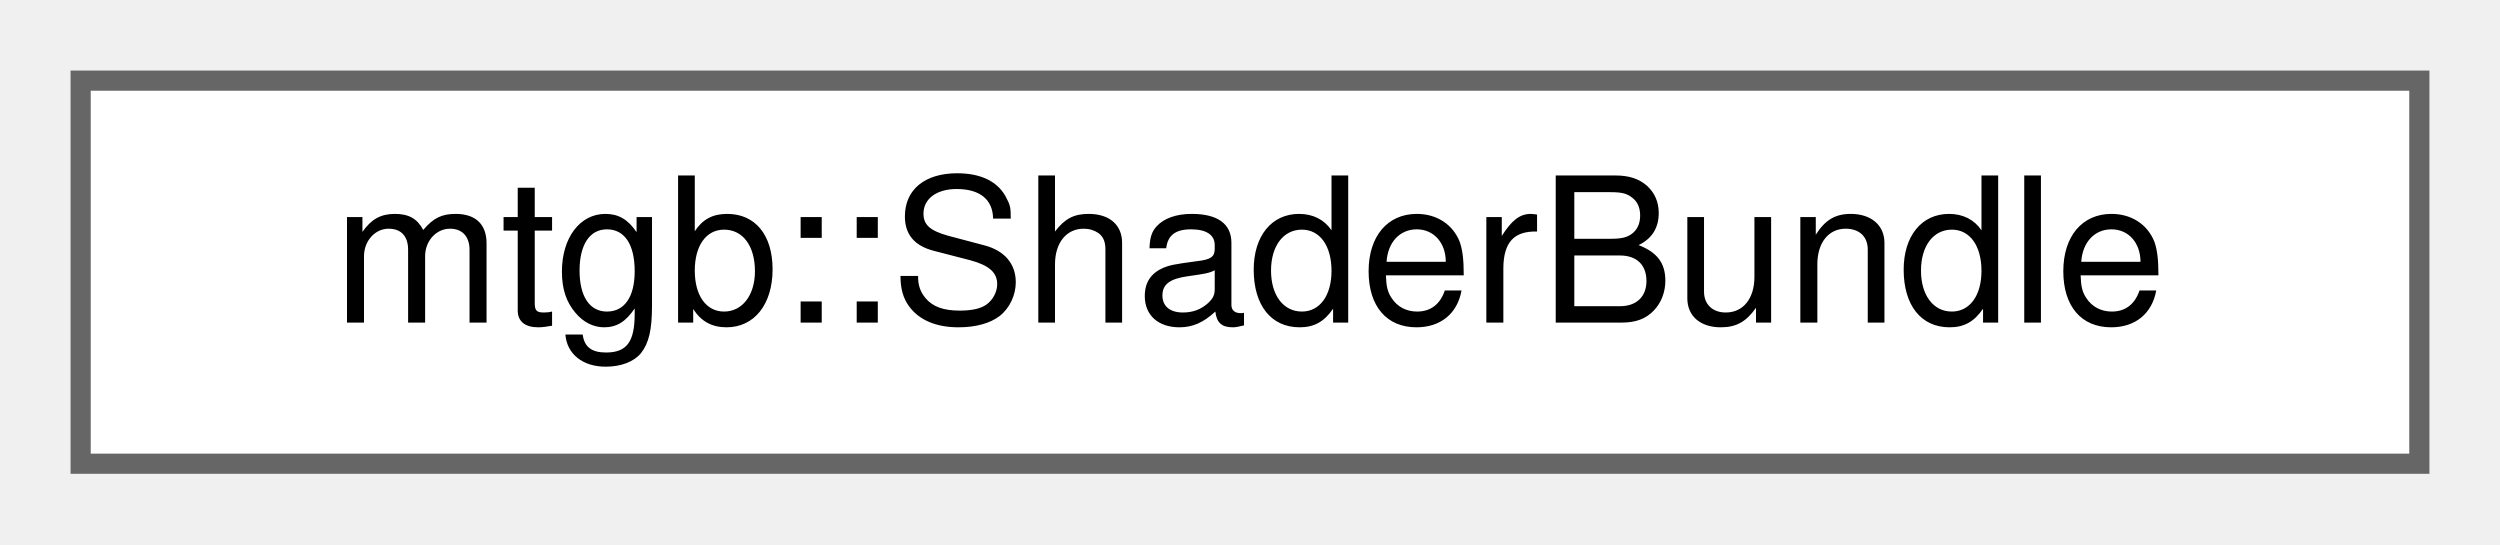
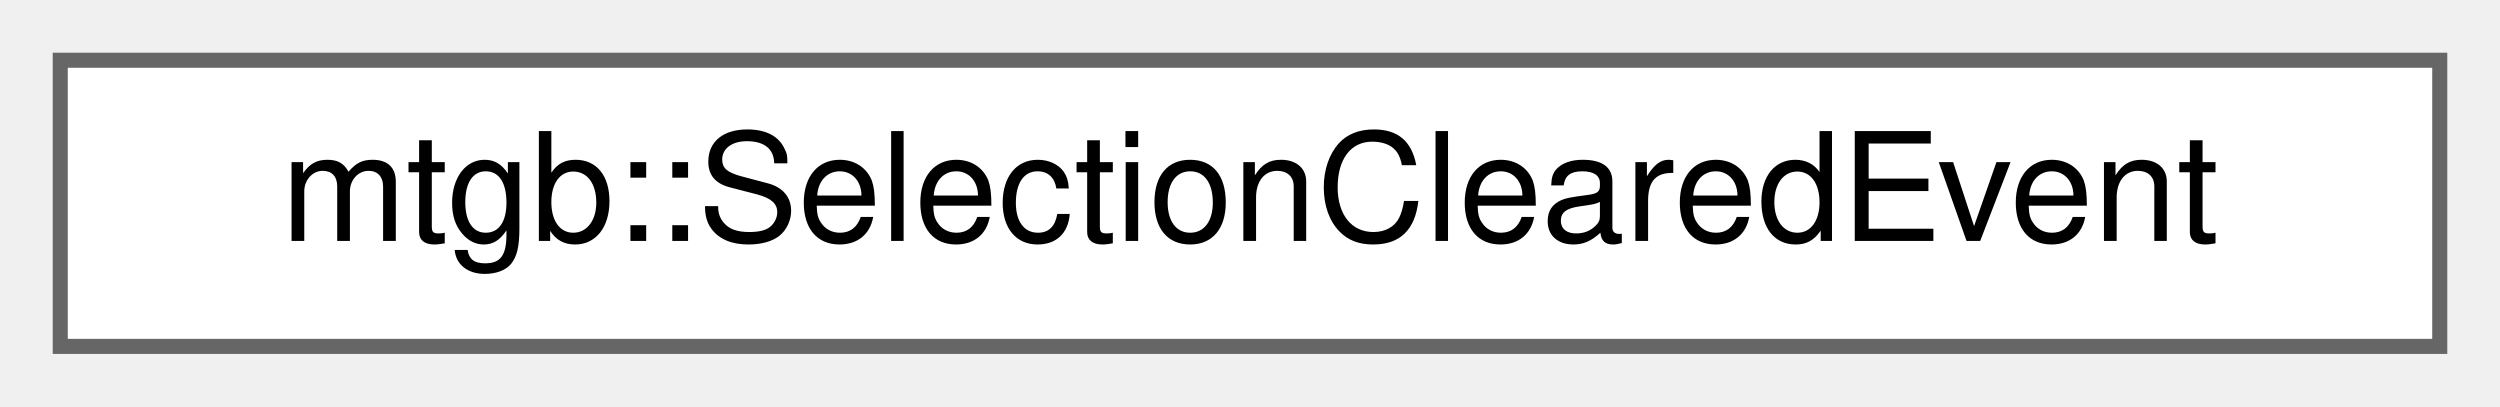
- <svg xmlns="http://www.w3.org/2000/svg" xmlns:xlink="http://www.w3.org/1999/xlink" width="124pt" height="27pt" viewBox="0.00 0.00 124.00 27.00">
+ <svg xmlns="http://www.w3.org/2000/svg" xmlns:xlink="http://www.w3.org/1999/xlink" width="166pt" height="27pt" viewBox="0.00 0.00 166.00 27.00">
  <g id="graph0" class="graph" transform="scale(1 1) rotate(0) translate(4 23)">
    <g id="node1" class="node">
      <g id="a_node1">
-         <a xlink:href="structmtgb_1_1ShaderBundle.html" target="_top" xlink:title="GPUで行う処理のバンドル">
-           <polygon fill="white" stroke="#666666" points="116,-19 0,-19 0,0 116,0 116,-19" />
-           <text text-anchor="middle" x="58" y="-7" font-family="Helvetica,sans-Serif" font-size="10.00">mtgb::ShaderBundle</text>
+         <a xlink:href="structmtgb_1_1SelectionClearedEvent.html" target="_top" xlink:title=" ">
+           <polygon fill="white" stroke="#666666" points="158,-19 0,-19 0,0 158,0 158,-19" />
+           <text text-anchor="middle" x="79" y="-7" font-family="Helvetica,sans-Serif" font-size="10.00">mtgb::SelectionClearedEvent</text>
        </a>
      </g>
    </g>
  </g>
</svg>
